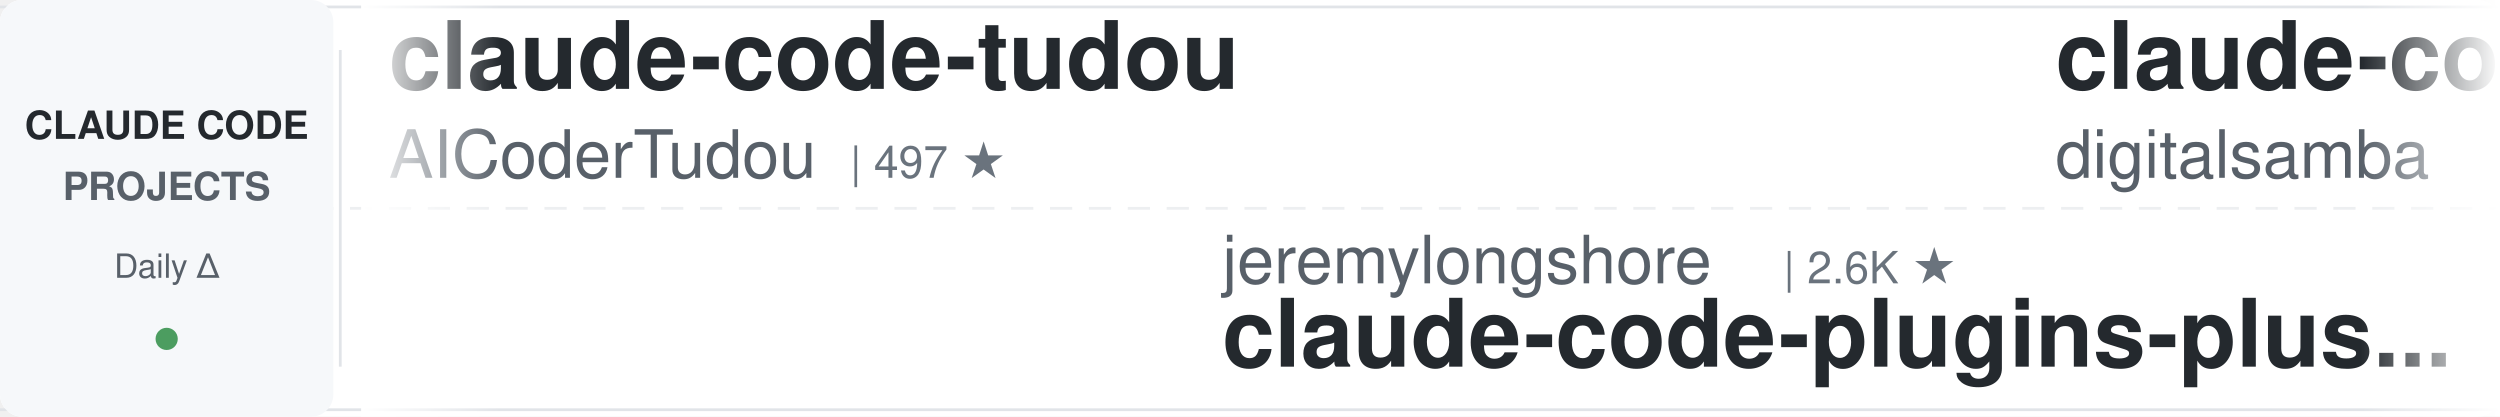
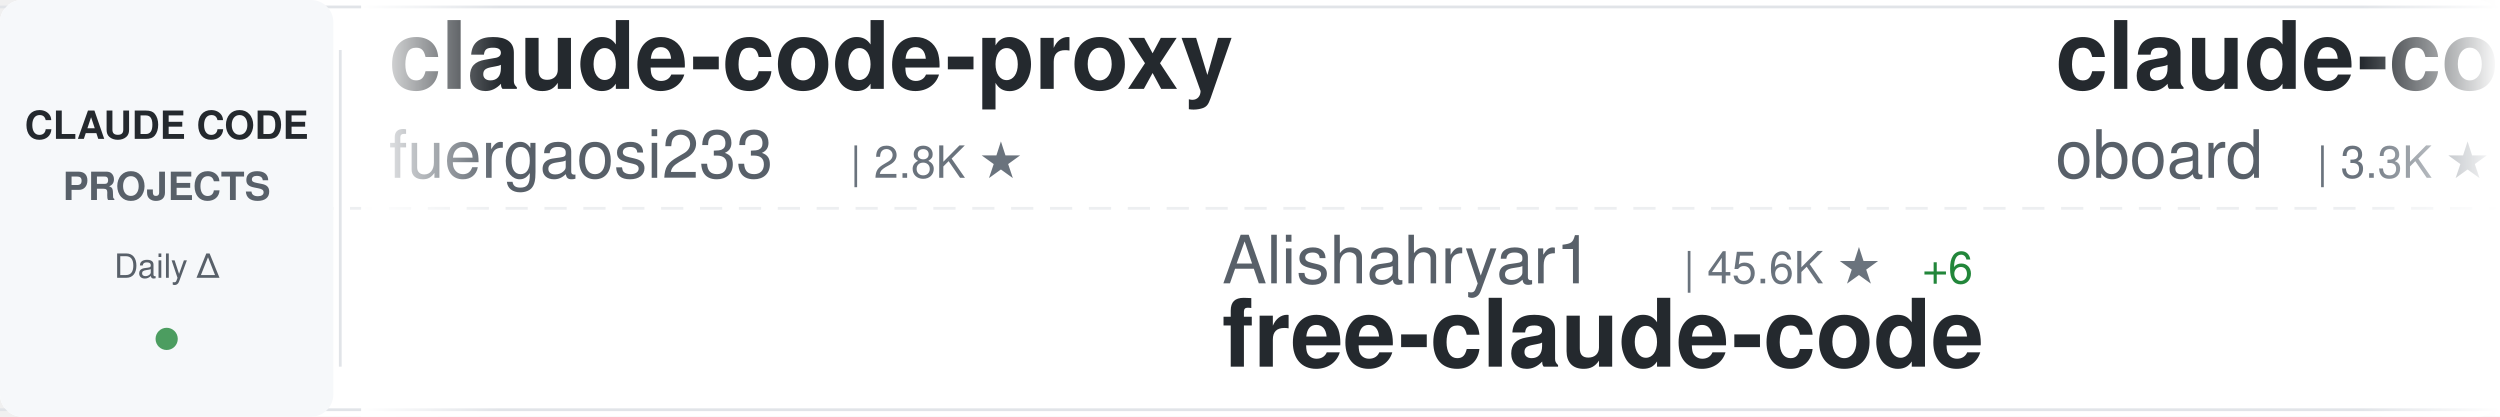
<svg xmlns="http://www.w3.org/2000/svg" width="900" height="150">
  <defs>
    <linearGradient id="awesomeLeftFade" x1="0%" y1="0%" x2="100%" y2="0%">
      <stop offset="0%" style="stop-color:#ffffff;stop-opacity:1" />
      <stop offset="100%" style="stop-color:#ffffff;stop-opacity:0" />
    </linearGradient>
    <linearGradient id="awesomeRightFade" x1="0%" y1="0%" x2="100%" y2="0%">
      <stop offset="0%" style="stop-color:#ffffff;stop-opacity:0" />
      <stop offset="100%" style="stop-color:#ffffff;stop-opacity:1" />
    </linearGradient>
  </defs>
  <rect width="900" height="150" fill="#ffffff" rx="8" />
  <rect x="0" y="2" width="900" height="1" fill="#e1e4e8" />
  <rect x="0" y="147" width="900" height="1" fill="#e1e4e8" />
  <line x1="0" y1="75" x2="900" y2="75" stroke="#e1e4e8" stroke-width="1" stroke-dasharray="8 6" opacity="0.6" />
  <rect x="0" y="0" width="120" height="150" fill="#f6f8fa" rx="8" />
  <text x="60" y="50" font-family="-apple-system, BlinkMacSystemFont, 'Segoe UI', Helvetica, Arial, sans-serif" font-size="14" font-weight="600" fill="#24292e" text-anchor="middle">CLAUDE CODE</text>
  <text x="60" y="72" font-family="-apple-system, BlinkMacSystemFont, 'Segoe UI', Helvetica, Arial, sans-serif" font-size="14" font-weight="600" fill="#586069" text-anchor="middle">PROJECTS</text>
  <text x="60" y="100" font-family="-apple-system, BlinkMacSystemFont, 'Segoe UI', Helvetica, Arial, sans-serif" font-size="12" font-weight="500" fill="#586069" text-anchor="middle">Daily Δ</text>
  <circle cx="60" cy="122" r="4" fill="#22863a" opacity="0.8" />
  <rect x="122" y="18" width="1" height="114" fill="#e1e4e8" />
  <clipPath id="awesomeTickerClip">
    <rect x="130" y="0" width="770" height="150" />
  </clipPath>
  <g clip-path="url(#awesomeTickerClip)">
    <g id="awesomeTickerItems">
      <animateTransform attributeName="transform" attributeType="XML" type="translate" from="0 0" to="-3000 0" dur="54s" repeatCount="indefinite" />
      <g transform="translate(0, 0)">
-         <text x="140" y="32" font-family="-apple-system, BlinkMacSystemFont, 'Segoe UI', Helvetica, Arial, sans-serif" font-size="34" font-weight="600" fill="#24292e">claude-code-tudou</text>
-         <text x="140" y="64" font-family="-apple-system, BlinkMacSystemFont, 'Segoe UI', Helvetica, Arial, sans-serif" font-size="24" font-weight="400" fill="#586069">AICoderTudou</text>
-         <text x="306" y="64" font-family="-apple-system, BlinkMacSystemFont, 'Segoe UI', Helvetica, Arial, sans-serif" font-size="16" font-weight="500" fill="#6a737d">| 497 ★</text>
+         <text x="140" y="32" font-family="-apple-system, BlinkMacSystemFont, 'Segoe UI', Helvetica, Arial, sans-serif" font-size="34" font-weight="600" fill="#24292e">claude-code-proxy</text>
+         <text x="140" y="64" font-family="-apple-system, BlinkMacSystemFont, 'Segoe UI', Helvetica, Arial, sans-serif" font-size="24" font-weight="400" fill="#586069">fuergaosi233</text>
+         <text x="306" y="64" font-family="-apple-system, BlinkMacSystemFont, 'Segoe UI', Helvetica, Arial, sans-serif" font-size="16" font-weight="500" fill="#6a737d">| 2.8K ★</text>
      </g>
      <g transform="translate(300, 0)">
-         <text x="140" y="102" font-family="-apple-system, BlinkMacSystemFont, 'Segoe UI', Helvetica, Arial, sans-serif" font-size="24" font-weight="400" fill="#586069">jeremylongshore</text>
-         <text x="342" y="102" font-family="-apple-system, BlinkMacSystemFont, 'Segoe UI', Helvetica, Arial, sans-serif" font-size="16" font-weight="500" fill="#6a737d">| 2.6K ★</text>
-         <text x="140" y="132" font-family="-apple-system, BlinkMacSystemFont, 'Segoe UI', Helvetica, Arial, sans-serif" font-size="34" font-weight="600" fill="#24292e">claude-code-plugins-plus...</text>
+         <text x="140" y="102" font-family="-apple-system, BlinkMacSystemFont, 'Segoe UI', Helvetica, Arial, sans-serif" font-size="24" font-weight="400" fill="#586069">Alishahryar1</text>
+         <text x="306" y="102" font-family="-apple-system, BlinkMacSystemFont, 'Segoe UI', Helvetica, Arial, sans-serif" font-size="16" font-weight="500" fill="#6a737d">| 45.6K ★</text>
+         <text x="392" y="102" font-family="-apple-system, BlinkMacSystemFont, 'Segoe UI', Helvetica, Arial, sans-serif" font-size="16" font-weight="500" fill="#22863a"> +6</text>
+         <text x="140" y="132" font-family="-apple-system, BlinkMacSystemFont, 'Segoe UI', Helvetica, Arial, sans-serif" font-size="34" font-weight="600" fill="#24292e">free-claude-code</text>
      </g>
      <g transform="translate(600, 0)">
-         <text x="140" y="32" font-family="-apple-system, BlinkMacSystemFont, 'Segoe UI', Helvetica, Arial, sans-serif" font-size="34" font-weight="600" fill="#24292e">claude-code-video-toolki...</text>
-         <text x="140" y="64" font-family="-apple-system, BlinkMacSystemFont, 'Segoe UI', Helvetica, Arial, sans-serif" font-size="24" font-weight="400" fill="#586069">digitalsamba</text>
-         <text x="306" y="64" font-family="-apple-system, BlinkMacSystemFont, 'Segoe UI', Helvetica, Arial, sans-serif" font-size="16" font-weight="500" fill="#6a737d">| 1.9K ★</text>
-         <text x="383" y="64" font-family="-apple-system, BlinkMacSystemFont, 'Segoe UI', Helvetica, Arial, sans-serif" font-size="16" font-weight="500" fill="#22863a"> +1</text>
+         <text x="140" y="32" font-family="-apple-system, BlinkMacSystemFont, 'Segoe UI', Helvetica, Arial, sans-serif" font-size="34" font-weight="600" fill="#24292e">claude-code-rev</text>
+         <text x="140" y="64" font-family="-apple-system, BlinkMacSystemFont, 'Segoe UI', Helvetica, Arial, sans-serif" font-size="24" font-weight="400" fill="#586069">oboard</text>
+         <text x="234" y="64" font-family="-apple-system, BlinkMacSystemFont, 'Segoe UI', Helvetica, Arial, sans-serif" font-size="16" font-weight="500" fill="#6a737d">| 3.3K ★</text>
+         <text x="311" y="64" font-family="-apple-system, BlinkMacSystemFont, 'Segoe UI', Helvetica, Arial, sans-serif" font-size="16" font-weight="500" fill="#22863a"> +1</text>
      </g>
      <g transform="translate(900, 0)">
-         <text x="140" y="102" font-family="-apple-system, BlinkMacSystemFont, 'Segoe UI', Helvetica, Arial, sans-serif" font-size="24" font-weight="400" fill="#586069">OrcaWhisper</text>
-         <text x="294" y="102" font-family="-apple-system, BlinkMacSystemFont, 'Segoe UI', Helvetica, Arial, sans-serif" font-size="16" font-weight="500" fill="#6a737d">| 90 ★</text>
-         <text x="140" y="132" font-family="-apple-system, BlinkMacSystemFont, 'Segoe UI', Helvetica, Arial, sans-serif" font-size="34" font-weight="600" fill="#24292e">Claude-Code</text>
+         <text x="140" y="102" font-family="-apple-system, BlinkMacSystemFont, 'Segoe UI', Helvetica, Arial, sans-serif" font-size="24" font-weight="400" fill="#586069">Windy3f3f3f3f</text>
+         <text x="318" y="102" font-family="-apple-system, BlinkMacSystemFont, 'Segoe UI', Helvetica, Arial, sans-serif" font-size="16" font-weight="500" fill="#6a737d">| 3.4K ★</text>
+         <text x="395" y="102" font-family="-apple-system, BlinkMacSystemFont, 'Segoe UI', Helvetica, Arial, sans-serif" font-size="16" font-weight="500" fill="#22863a"> +1</text>
+         <text x="140" y="132" font-family="-apple-system, BlinkMacSystemFont, 'Segoe UI', Helvetica, Arial, sans-serif" font-size="34" font-weight="600" fill="#24292e">how-claude-code-works</text>
      </g>
      <g transform="translate(1200, 0)">
-         <text x="140" y="32" font-family="-apple-system, BlinkMacSystemFont, 'Segoe UI', Helvetica, Arial, sans-serif" font-size="34" font-weight="600" fill="#24292e">pi-vs-claude-code</text>
-         <text x="140" y="64" font-family="-apple-system, BlinkMacSystemFont, 'Segoe UI', Helvetica, Arial, sans-serif" font-size="24" font-weight="400" fill="#586069">disler</text>
-         <text x="234" y="64" font-family="-apple-system, BlinkMacSystemFont, 'Segoe UI', Helvetica, Arial, sans-serif" font-size="16" font-weight="500" fill="#6a737d">| 1.6K ★</text>
+         <text x="140" y="32" font-family="-apple-system, BlinkMacSystemFont, 'Segoe UI', Helvetica, Arial, sans-serif" font-size="34" font-weight="600" fill="#24292e">claude-code-system-promp...</text>
+         <text x="140" y="64" font-family="-apple-system, BlinkMacSystemFont, 'Segoe UI', Helvetica, Arial, sans-serif" font-size="24" font-weight="400" fill="#586069">Piebald-AI</text>
+         <text x="282" y="64" font-family="-apple-system, BlinkMacSystemFont, 'Segoe UI', Helvetica, Arial, sans-serif" font-size="16" font-weight="500" fill="#6a737d">| 12.3K ★</text>
+         <text x="368" y="64" font-family="-apple-system, BlinkMacSystemFont, 'Segoe UI', Helvetica, Arial, sans-serif" font-size="16" font-weight="500" fill="#22863a"> +3</text>
      </g>
      <g transform="translate(1500, 0)">
-         <text x="140" y="102" font-family="-apple-system, BlinkMacSystemFont, 'Segoe UI', Helvetica, Arial, sans-serif" font-size="24" font-weight="400" fill="#586069">xu-xiang</text>
-         <text x="258" y="102" font-family="-apple-system, BlinkMacSystemFont, 'Segoe UI', Helvetica, Arial, sans-serif" font-size="16" font-weight="500" fill="#6a737d">| 1.9K ★</text>
-         <text x="140" y="132" font-family="-apple-system, BlinkMacSystemFont, 'Segoe UI', Helvetica, Arial, sans-serif" font-size="34" font-weight="600" fill="#24292e">everything-claude-code-z...</text>
+         <text x="140" y="102" font-family="-apple-system, BlinkMacSystemFont, 'Segoe UI', Helvetica, Arial, sans-serif" font-size="24" font-weight="400" fill="#586069">darcyegb</text>
+         <text x="258" y="102" font-family="-apple-system, BlinkMacSystemFont, 'Segoe UI', Helvetica, Arial, sans-serif" font-size="16" font-weight="500" fill="#6a737d">| 760 ★</text>
+         <text x="140" y="132" font-family="-apple-system, BlinkMacSystemFont, 'Segoe UI', Helvetica, Arial, sans-serif" font-size="34" font-weight="600" fill="#24292e">ClaudeCodeAgents</text>
      </g>
      <g transform="translate(1800, 0)">
-         <text x="140" y="32" font-family="-apple-system, BlinkMacSystemFont, 'Segoe UI', Helvetica, Arial, sans-serif" font-size="34" font-weight="600" fill="#24292e">my-claude-code-setup</text>
-         <text x="140" y="64" font-family="-apple-system, BlinkMacSystemFont, 'Segoe UI', Helvetica, Arial, sans-serif" font-size="24" font-weight="400" fill="#586069">centminmod</text>
-         <text x="282" y="64" font-family="-apple-system, BlinkMacSystemFont, 'Segoe UI', Helvetica, Arial, sans-serif" font-size="16" font-weight="500" fill="#6a737d">| 2.6K ★</text>
+         <text x="140" y="32" font-family="-apple-system, BlinkMacSystemFont, 'Segoe UI', Helvetica, Arial, sans-serif" font-size="34" font-weight="600" fill="#24292e">claude-code-from-scratch</text>
+         <text x="140" y="64" font-family="-apple-system, BlinkMacSystemFont, 'Segoe UI', Helvetica, Arial, sans-serif" font-size="24" font-weight="400" fill="#586069">Windy3f3f3f3f</text>
+         <text x="318" y="64" font-family="-apple-system, BlinkMacSystemFont, 'Segoe UI', Helvetica, Arial, sans-serif" font-size="16" font-weight="500" fill="#6a737d">| 2.6K ★</text>
+         <text x="395" y="64" font-family="-apple-system, BlinkMacSystemFont, 'Segoe UI', Helvetica, Arial, sans-serif" font-size="16" font-weight="500" fill="#22863a"> +1</text>
      </g>
      <g transform="translate(2100, 0)">
-         <text x="140" y="102" font-family="-apple-system, BlinkMacSystemFont, 'Segoe UI', Helvetica, Arial, sans-serif" font-size="24" font-weight="400" fill="#586069">hangsman</text>
-         <text x="258" y="102" font-family="-apple-system, BlinkMacSystemFont, 'Segoe UI', Helvetica, Arial, sans-serif" font-size="16" font-weight="500" fill="#6a737d">| 791 ★</text>
-         <text x="140" y="132" font-family="-apple-system, BlinkMacSystemFont, 'Segoe UI', Helvetica, Arial, sans-serif" font-size="34" font-weight="600" fill="#24292e">claude-code-source</text>
+         <text x="140" y="102" font-family="-apple-system, BlinkMacSystemFont, 'Segoe UI', Helvetica, Arial, sans-serif" font-size="24" font-weight="400" fill="#586069">ccplugins</text>
+         <text x="270" y="102" font-family="-apple-system, BlinkMacSystemFont, 'Segoe UI', Helvetica, Arial, sans-serif" font-size="16" font-weight="500" fill="#6a737d">| 913 ★</text>
+         <text x="140" y="132" font-family="-apple-system, BlinkMacSystemFont, 'Segoe UI', Helvetica, Arial, sans-serif" font-size="34" font-weight="600" fill="#24292e">awesome-claude-code-plug...</text>
      </g>
      <g transform="translate(2400, 0)">
-         <text x="140" y="32" font-family="-apple-system, BlinkMacSystemFont, 'Segoe UI', Helvetica, Arial, sans-serif" font-size="34" font-weight="600" fill="#24292e">claude-code-base-action</text>
-         <text x="140" y="64" font-family="-apple-system, BlinkMacSystemFont, 'Segoe UI', Helvetica, Arial, sans-serif" font-size="24" font-weight="400" fill="#586069">anthropics</text>
-         <text x="282" y="64" font-family="-apple-system, BlinkMacSystemFont, 'Segoe UI', Helvetica, Arial, sans-serif" font-size="16" font-weight="500" fill="#6a737d">| 947 ★</text>
+         <text x="140" y="32" font-family="-apple-system, BlinkMacSystemFont, 'Segoe UI', Helvetica, Arial, sans-serif" font-size="34" font-weight="600" fill="#24292e">claude-code-tips</text>
+         <text x="140" y="64" font-family="-apple-system, BlinkMacSystemFont, 'Segoe UI', Helvetica, Arial, sans-serif" font-size="24" font-weight="400" fill="#586069">ykdojo</text>
+         <text x="234" y="64" font-family="-apple-system, BlinkMacSystemFont, 'Segoe UI', Helvetica, Arial, sans-serif" font-size="16" font-weight="500" fill="#6a737d">| 9.7K ★</text>
+         <text x="311" y="64" font-family="-apple-system, BlinkMacSystemFont, 'Segoe UI', Helvetica, Arial, sans-serif" font-size="16" font-weight="500" fill="#22863a"> +4</text>
      </g>
      <g transform="translate(2700, 0)">
-         <text x="140" y="102" font-family="-apple-system, BlinkMacSystemFont, 'Segoe UI', Helvetica, Arial, sans-serif" font-size="24" font-weight="400" fill="#586069">1rgs</text>
-         <text x="210" y="102" font-family="-apple-system, BlinkMacSystemFont, 'Segoe UI', Helvetica, Arial, sans-serif" font-size="16" font-weight="500" fill="#6a737d">| 3.7K ★</text>
-         <text x="140" y="132" font-family="-apple-system, BlinkMacSystemFont, 'Segoe UI', Helvetica, Arial, sans-serif" font-size="34" font-weight="600" fill="#24292e">claude-code-proxy</text>
+         <text x="140" y="102" font-family="-apple-system, BlinkMacSystemFont, 'Segoe UI', Helvetica, Arial, sans-serif" font-size="24" font-weight="400" fill="#586069">andrew-kramer-inno</text>
+         <text x="378" y="102" font-family="-apple-system, BlinkMacSystemFont, 'Segoe UI', Helvetica, Arial, sans-serif" font-size="16" font-weight="500" fill="#6a737d">| 593 ★</text>
+         <text x="140" y="132" font-family="-apple-system, BlinkMacSystemFont, 'Segoe UI', Helvetica, Arial, sans-serif" font-size="34" font-weight="600" fill="#24292e">claude-code-source-build</text>
      </g>
      <g transform="translate(3000, 0)">
-         <text x="140" y="32" font-family="-apple-system, BlinkMacSystemFont, 'Segoe UI', Helvetica, Arial, sans-serif" font-size="34" font-weight="600" fill="#24292e">claude-code-tudou</text>
-         <text x="140" y="64" font-family="-apple-system, BlinkMacSystemFont, 'Segoe UI', Helvetica, Arial, sans-serif" font-size="24" font-weight="400" fill="#586069">AICoderTudou</text>
-         <text x="306" y="64" font-family="-apple-system, BlinkMacSystemFont, 'Segoe UI', Helvetica, Arial, sans-serif" font-size="16" font-weight="500" fill="#6a737d">| 497 ★</text>
+         <text x="140" y="32" font-family="-apple-system, BlinkMacSystemFont, 'Segoe UI', Helvetica, Arial, sans-serif" font-size="34" font-weight="600" fill="#24292e">claude-code-proxy</text>
+         <text x="140" y="64" font-family="-apple-system, BlinkMacSystemFont, 'Segoe UI', Helvetica, Arial, sans-serif" font-size="24" font-weight="400" fill="#586069">fuergaosi233</text>
+         <text x="306" y="64" font-family="-apple-system, BlinkMacSystemFont, 'Segoe UI', Helvetica, Arial, sans-serif" font-size="16" font-weight="500" fill="#6a737d">| 2.8K ★</text>
      </g>
      <g transform="translate(3300, 0)">
-         <text x="140" y="102" font-family="-apple-system, BlinkMacSystemFont, 'Segoe UI', Helvetica, Arial, sans-serif" font-size="24" font-weight="400" fill="#586069">jeremylongshore</text>
-         <text x="342" y="102" font-family="-apple-system, BlinkMacSystemFont, 'Segoe UI', Helvetica, Arial, sans-serif" font-size="16" font-weight="500" fill="#6a737d">| 2.6K ★</text>
-         <text x="140" y="132" font-family="-apple-system, BlinkMacSystemFont, 'Segoe UI', Helvetica, Arial, sans-serif" font-size="34" font-weight="600" fill="#24292e">claude-code-plugins-plus...</text>
+         <text x="140" y="102" font-family="-apple-system, BlinkMacSystemFont, 'Segoe UI', Helvetica, Arial, sans-serif" font-size="24" font-weight="400" fill="#586069">Alishahryar1</text>
+         <text x="306" y="102" font-family="-apple-system, BlinkMacSystemFont, 'Segoe UI', Helvetica, Arial, sans-serif" font-size="16" font-weight="500" fill="#6a737d">| 45.6K ★</text>
+         <text x="392" y="102" font-family="-apple-system, BlinkMacSystemFont, 'Segoe UI', Helvetica, Arial, sans-serif" font-size="16" font-weight="500" fill="#22863a"> +6</text>
+         <text x="140" y="132" font-family="-apple-system, BlinkMacSystemFont, 'Segoe UI', Helvetica, Arial, sans-serif" font-size="34" font-weight="600" fill="#24292e">free-claude-code</text>
      </g>
      <g transform="translate(3600, 0)">
-         <text x="140" y="32" font-family="-apple-system, BlinkMacSystemFont, 'Segoe UI', Helvetica, Arial, sans-serif" font-size="34" font-weight="600" fill="#24292e">claude-code-video-toolki...</text>
-         <text x="140" y="64" font-family="-apple-system, BlinkMacSystemFont, 'Segoe UI', Helvetica, Arial, sans-serif" font-size="24" font-weight="400" fill="#586069">digitalsamba</text>
-         <text x="306" y="64" font-family="-apple-system, BlinkMacSystemFont, 'Segoe UI', Helvetica, Arial, sans-serif" font-size="16" font-weight="500" fill="#6a737d">| 1.9K ★</text>
-         <text x="383" y="64" font-family="-apple-system, BlinkMacSystemFont, 'Segoe UI', Helvetica, Arial, sans-serif" font-size="16" font-weight="500" fill="#22863a"> +1</text>
+         <text x="140" y="32" font-family="-apple-system, BlinkMacSystemFont, 'Segoe UI', Helvetica, Arial, sans-serif" font-size="34" font-weight="600" fill="#24292e">claude-code-rev</text>
+         <text x="140" y="64" font-family="-apple-system, BlinkMacSystemFont, 'Segoe UI', Helvetica, Arial, sans-serif" font-size="24" font-weight="400" fill="#586069">oboard</text>
+         <text x="234" y="64" font-family="-apple-system, BlinkMacSystemFont, 'Segoe UI', Helvetica, Arial, sans-serif" font-size="16" font-weight="500" fill="#6a737d">| 3.3K ★</text>
+         <text x="311" y="64" font-family="-apple-system, BlinkMacSystemFont, 'Segoe UI', Helvetica, Arial, sans-serif" font-size="16" font-weight="500" fill="#22863a"> +1</text>
      </g>
      <g transform="translate(3900, 0)">
-         <text x="140" y="102" font-family="-apple-system, BlinkMacSystemFont, 'Segoe UI', Helvetica, Arial, sans-serif" font-size="24" font-weight="400" fill="#586069">OrcaWhisper</text>
-         <text x="294" y="102" font-family="-apple-system, BlinkMacSystemFont, 'Segoe UI', Helvetica, Arial, sans-serif" font-size="16" font-weight="500" fill="#6a737d">| 90 ★</text>
-         <text x="140" y="132" font-family="-apple-system, BlinkMacSystemFont, 'Segoe UI', Helvetica, Arial, sans-serif" font-size="34" font-weight="600" fill="#24292e">Claude-Code</text>
+         <text x="140" y="102" font-family="-apple-system, BlinkMacSystemFont, 'Segoe UI', Helvetica, Arial, sans-serif" font-size="24" font-weight="400" fill="#586069">Windy3f3f3f3f</text>
+         <text x="318" y="102" font-family="-apple-system, BlinkMacSystemFont, 'Segoe UI', Helvetica, Arial, sans-serif" font-size="16" font-weight="500" fill="#6a737d">| 3.4K ★</text>
+         <text x="395" y="102" font-family="-apple-system, BlinkMacSystemFont, 'Segoe UI', Helvetica, Arial, sans-serif" font-size="16" font-weight="500" fill="#22863a"> +1</text>
+         <text x="140" y="132" font-family="-apple-system, BlinkMacSystemFont, 'Segoe UI', Helvetica, Arial, sans-serif" font-size="34" font-weight="600" fill="#24292e">how-claude-code-works</text>
      </g>
    </g>
  </g>
  <rect x="130" y="0" width="50" height="150" fill="url(#awesomeLeftFade)" />
  <rect x="850" y="0" width="50" height="150" fill="url(#awesomeRightFade)" />
</svg>
